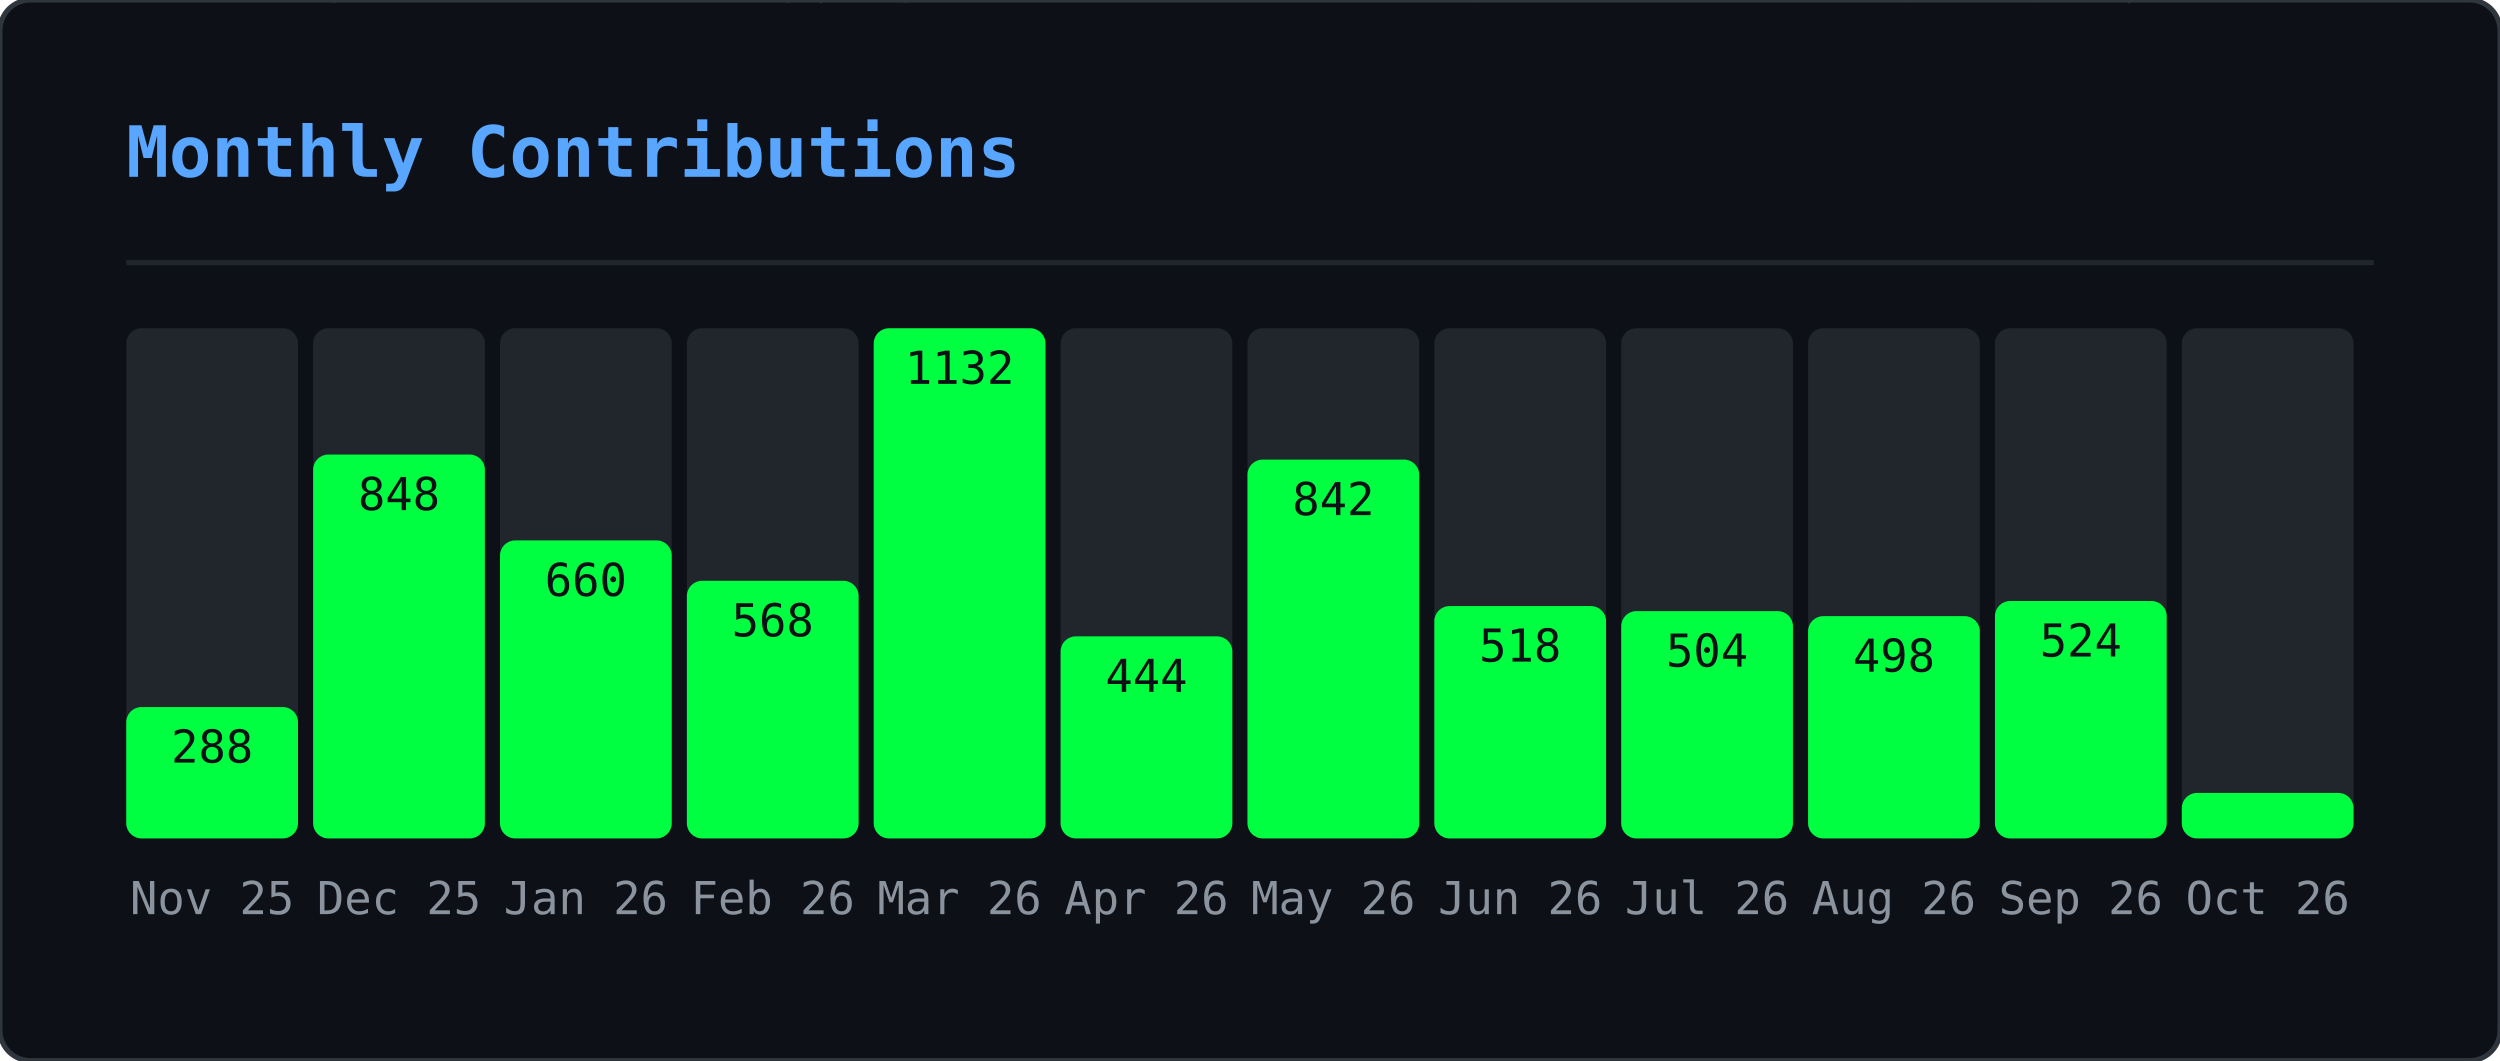
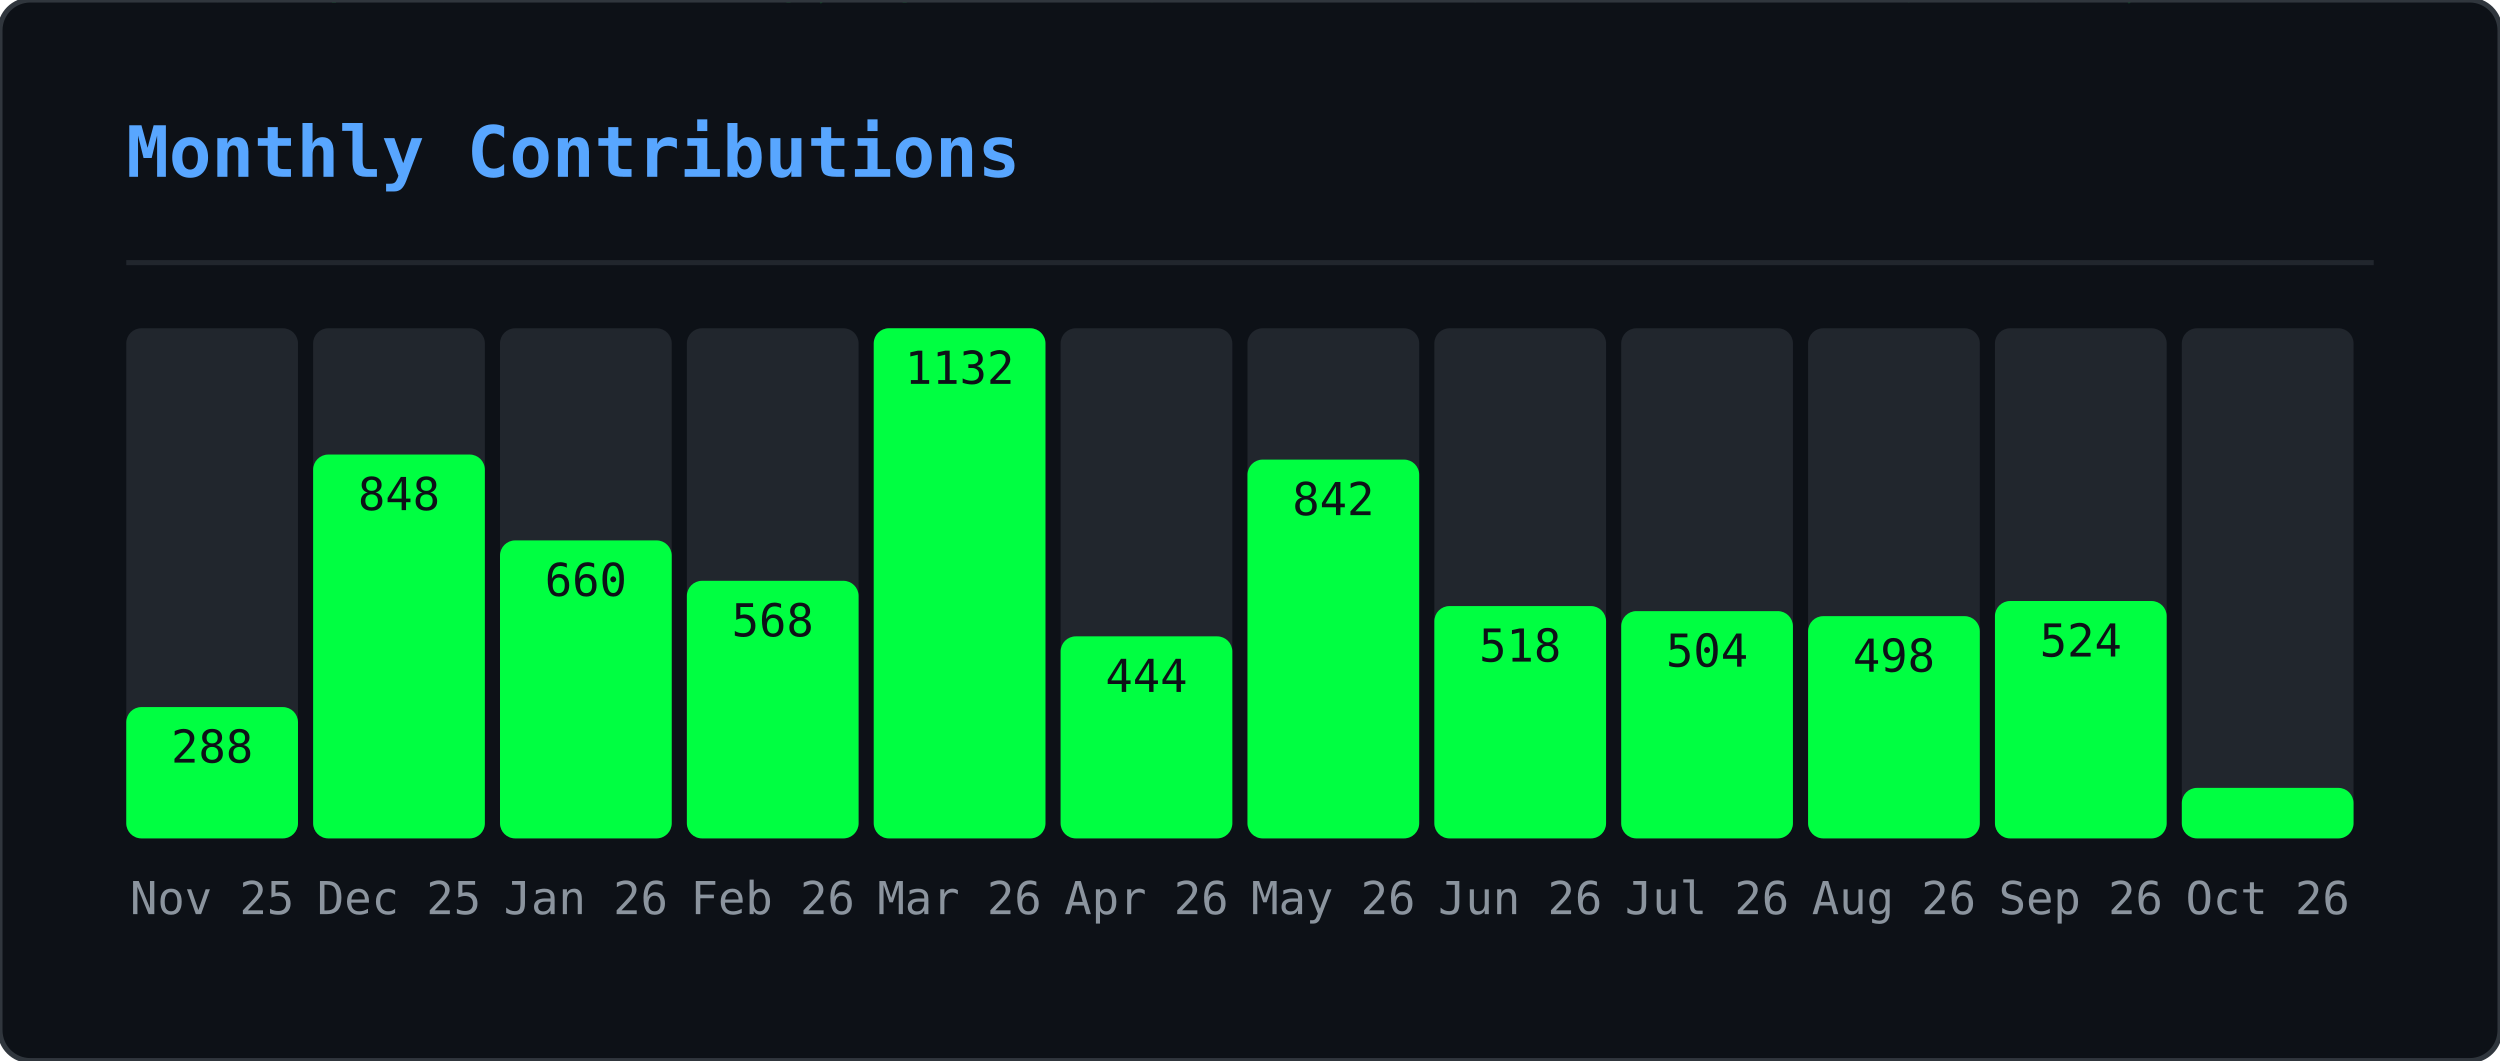
<svg xmlns="http://www.w3.org/2000/svg" width="495" height="210" viewBox="0 0 495 210">
  <defs>
    <clipPath id="gmo-clip">
      <rect width="495" height="210" rx="6" />
    </clipPath>
  </defs>
  <rect width="495" height="210" rx="6" fill="#0d1117" />
  <g clip-path="url(#gmo-clip)">
    <g opacity="0.22">
      <style>@keyframes gmo0{from{transform:translateY(-46px)}to{transform:translateY(224px)}}@keyframes gmo1{from{transform:translateY(-88px)}to{transform:translateY(224px)}}@keyframes gmo2{from{transform:translateY(-60px)}to{transform:translateY(224px)}}@keyframes gmo3{from{transform:translateY(-60px)}to{transform:translateY(224px)}}@keyframes gmo4{from{transform:translateY(-88px)}to{transform:translateY(224px)}}@keyframes gmo5{from{transform:translateY(-60px)}to{transform:translateY(224px)}}@keyframes gmo6{from{transform:translateY(-46px)}to{transform:translateY(224px)}}@keyframes gmo7{from{transform:translateY(-46px)}to{transform:translateY(224px)}}@keyframes gmo8{from{transform:translateY(-88px)}to{transform:translateY(224px)}}@keyframes gmo9{from{transform:translateY(-74px)}to{transform:translateY(224px)}}@keyframes gmo10{from{transform:translateY(-88px)}to{transform:translateY(224px)}}@keyframes gmo11{from{transform:translateY(-60px)}to{transform:translateY(224px)}}@keyframes gmo12{from{transform:translateY(-60px)}to{transform:translateY(224px)}}@keyframes gmo13{from{transform:translateY(-88px)}to{transform:translateY(224px)}}@keyframes gmo14{from{transform:translateY(-60px)}to{transform:translateY(224px)}}@keyframes gmo15{from{transform:translateY(-88px)}to{transform:translateY(224px)}}@keyframes gmo16{from{transform:translateY(-60px)}to{transform:translateY(224px)}}@keyframes gmo17{from{transform:translateY(-46px)}to{transform:translateY(224px)}}@keyframes gmo18{from{transform:translateY(-88px)}to{transform:translateY(224px)}}@keyframes gmo19{from{transform:translateY(-74px)}to{transform:translateY(224px)}}@keyframes gmo20{from{transform:translateY(-88px)}to{transform:translateY(224px)}}@keyframes gmo21{from{transform:translateY(-88px)}to{transform:translateY(224px)}}@keyframes gmo22{from{transform:translateY(-60px)}to{transform:translateY(224px)}}@keyframes gmo23{from{transform:translateY(-88px)}to{transform:translateY(224px)}}@keyframes gmo24{from{transform:translateY(-46px)}to{transform:translateY(224px)}}@keyframes gmo25{from{transform:translateY(-88px)}to{transform:translateY(224px)}}@keyframes gmo26{from{transform:translateY(-88px)}to{transform:translateY(224px)}}@keyframes gmo27{from{transform:translateY(-74px)}to{transform:translateY(224px)}}@keyframes gmo28{from{transform:translateY(-46px)}to{transform:translateY(224px)}}@keyframes gmo29{from{transform:translateY(-46px)}to{transform:translateY(224px)}}@keyframes gmo30{from{transform:translateY(-46px)}to{transform:translateY(224px)}}@keyframes gmo31{from{transform:translateY(-74px)}to{transform:translateY(224px)}}@keyframes gmo32{from{transform:translateY(-46px)}to{transform:translateY(224px)}}@keyframes gmo33{from{transform:translateY(-60px)}to{transform:translateY(224px)}}@keyframes gmo34{from{transform:translateY(-74px)}to{transform:translateY(224px)}}@keyframes gmo35{from{transform:translateY(-60px)}to{transform:translateY(224px)}}@keyframes gmo36{from{transform:translateY(-60px)}to{transform:translateY(224px)}}@keyframes gmo37{from{transform:translateY(-60px)}to{transform:translateY(224px)}}</style>
      <g style="animation:gmo0 3.17s linear infinite;animation-delay:-1.98s">
        <text x="41" y="0" font-family="monospace" font-size="12" fill="#00ff41">ｹ</text>
        <text x="41" y="-14" font-family="monospace" font-size="12" fill="#00ff41" opacity="0.75">ﾏ</text>
        <text x="41" y="-28" font-family="monospace" font-size="12" fill="#00ff41" opacity="0.50">ｽ</text>
        <text x="41" y="-42" font-family="monospace" font-size="12" fill="#00ff41" opacity="0.25">ﾔ</text>
      </g>
      <g style="animation:gmo1 2.45s linear infinite;animation-delay:-0.88s">
        <text x="289" y="0" font-family="monospace" font-size="12" fill="#00ff41">ｷ</text>
        <text x="289" y="-14" font-family="monospace" font-size="12" fill="#00ff41" opacity="0.86">ﾕ</text>
        <text x="289" y="-28" font-family="monospace" font-size="12" fill="#00ff41" opacity="0.71">ﾜ</text>
        <text x="289" y="-42" font-family="monospace" font-size="12" fill="#00ff41" opacity="0.57">ﾐ</text>
        <text x="289" y="-56" font-family="monospace" font-size="12" fill="#00ff41" opacity="0.43">ﾚ</text>
        <text x="289" y="-70" font-family="monospace" font-size="12" fill="#00ff41" opacity="0.29">ﾅ</text>
        <text x="289" y="-84" font-family="monospace" font-size="12" fill="#00ff41" opacity="0.14">ｯ</text>
      </g>
      <g style="animation:gmo2 2.51s linear infinite;animation-delay:-1.82s">
        <text x="33" y="0" font-family="monospace" font-size="12" fill="#00ff41">ﾒ</text>
        <text x="33" y="-14" font-family="monospace" font-size="12" fill="#00ff41" opacity="0.80">ｶ</text>
        <text x="33" y="-28" font-family="monospace" font-size="12" fill="#00ff41" opacity="0.60">ｴ</text>
        <text x="33" y="-42" font-family="monospace" font-size="12" fill="#00ff41" opacity="0.40">ﾄ</text>
        <text x="33" y="-56" font-family="monospace" font-size="12" fill="#00ff41" opacity="0.20">ﾎ</text>
      </g>
      <g style="animation:gmo3 3.01s linear infinite;animation-delay:-2.72s">
        <text x="153" y="0" font-family="monospace" font-size="12" fill="#00ff41">ﾈ</text>
        <text x="153" y="-14" font-family="monospace" font-size="12" fill="#00ff41" opacity="0.80">ﾊ</text>
        <text x="153" y="-28" font-family="monospace" font-size="12" fill="#00ff41" opacity="0.60">ｾ</text>
        <text x="153" y="-42" font-family="monospace" font-size="12" fill="#00ff41" opacity="0.40">ﾅ</text>
        <text x="153" y="-56" font-family="monospace" font-size="12" fill="#00ff41" opacity="0.20">ﾌ</text>
      </g>
      <g style="animation:gmo4 2.14s linear infinite;animation-delay:-0.03s">
        <text x="23" y="0" font-family="monospace" font-size="12" fill="#00ff41">ｭ</text>
        <text x="23" y="-14" font-family="monospace" font-size="12" fill="#00ff41" opacity="0.86">ﾍ</text>
        <text x="23" y="-28" font-family="monospace" font-size="12" fill="#00ff41" opacity="0.71">ﾋ</text>
        <text x="23" y="-42" font-family="monospace" font-size="12" fill="#00ff41" opacity="0.57">ｼ</text>
        <text x="23" y="-56" font-family="monospace" font-size="12" fill="#00ff41" opacity="0.43">ｻ</text>
        <text x="23" y="-70" font-family="monospace" font-size="12" fill="#00ff41" opacity="0.29">ﾝ</text>
        <text x="23" y="-84" font-family="monospace" font-size="12" fill="#00ff41" opacity="0.14">ｷ</text>
      </g>
      <g style="animation:gmo5 1.74s linear infinite;animation-delay:-1.14s">
        <text x="153" y="0" font-family="monospace" font-size="12" fill="#00ff41">ﾐ</text>
        <text x="153" y="-14" font-family="monospace" font-size="12" fill="#00ff41" opacity="0.80">ﾍ</text>
        <text x="153" y="-28" font-family="monospace" font-size="12" fill="#00ff41" opacity="0.60">2</text>
        <text x="153" y="-42" font-family="monospace" font-size="12" fill="#00ff41" opacity="0.40">ﾙ</text>
        <text x="153" y="-56" font-family="monospace" font-size="12" fill="#00ff41" opacity="0.20">ｺ</text>
      </g>
      <g style="animation:gmo6 3.16s linear infinite;animation-delay:-0.73s">
        <text x="97" y="0" font-family="monospace" font-size="12" fill="#00ff41">ｫ</text>
        <text x="97" y="-14" font-family="monospace" font-size="12" fill="#00ff41" opacity="0.75">ｵ</text>
        <text x="97" y="-28" font-family="monospace" font-size="12" fill="#00ff41" opacity="0.50">ﾄ</text>
        <text x="97" y="-42" font-family="monospace" font-size="12" fill="#00ff41" opacity="0.25">ﾂ</text>
      </g>
      <g style="animation:gmo7 2.15s linear infinite;animation-delay:-0.54s">
        <text x="235" y="0" font-family="monospace" font-size="12" fill="#00ff41">ﾙ</text>
        <text x="235" y="-14" font-family="monospace" font-size="12" fill="#00ff41" opacity="0.75">ﾒ</text>
        <text x="235" y="-28" font-family="monospace" font-size="12" fill="#00ff41" opacity="0.50">ｿ</text>
        <text x="235" y="-42" font-family="monospace" font-size="12" fill="#00ff41" opacity="0.25">ｩ</text>
      </g>
      <g style="animation:gmo8 3.18s linear infinite;animation-delay:-1.02s">
        <text x="79" y="0" font-family="monospace" font-size="12" fill="#00ff41">ｫ</text>
        <text x="79" y="-14" font-family="monospace" font-size="12" fill="#00ff41" opacity="0.86">6</text>
        <text x="79" y="-28" font-family="monospace" font-size="12" fill="#00ff41" opacity="0.71">ﾈ</text>
        <text x="79" y="-42" font-family="monospace" font-size="12" fill="#00ff41" opacity="0.57">ﾜ</text>
        <text x="79" y="-56" font-family="monospace" font-size="12" fill="#00ff41" opacity="0.43">ｪ</text>
        <text x="79" y="-70" font-family="monospace" font-size="12" fill="#00ff41" opacity="0.29">ﾃ</text>
        <text x="79" y="-84" font-family="monospace" font-size="12" fill="#00ff41" opacity="0.14">ﾆ</text>
      </g>
      <g style="animation:gmo9 2.86s linear infinite;animation-delay:-0.76s">
        <text x="401" y="0" font-family="monospace" font-size="12" fill="#00ff41">ﾗ</text>
        <text x="401" y="-14" font-family="monospace" font-size="12" fill="#00ff41" opacity="0.83">ﾐ</text>
        <text x="401" y="-28" font-family="monospace" font-size="12" fill="#00ff41" opacity="0.67">ｺ</text>
        <text x="401" y="-42" font-family="monospace" font-size="12" fill="#00ff41" opacity="0.50">3</text>
        <text x="401" y="-56" font-family="monospace" font-size="12" fill="#00ff41" opacity="0.33">3</text>
        <text x="401" y="-70" font-family="monospace" font-size="12" fill="#00ff41" opacity="0.17">4</text>
      </g>
      <g style="animation:gmo10 1.60s linear infinite;animation-delay:-1.57s">
        <text x="364" y="0" font-family="monospace" font-size="12" fill="#00ff41">ﾚ</text>
        <text x="364" y="-14" font-family="monospace" font-size="12" fill="#00ff41" opacity="0.86">ﾉ</text>
        <text x="364" y="-28" font-family="monospace" font-size="12" fill="#00ff41" opacity="0.71">0</text>
        <text x="364" y="-42" font-family="monospace" font-size="12" fill="#00ff41" opacity="0.57">ﾉ</text>
        <text x="364" y="-56" font-family="monospace" font-size="12" fill="#00ff41" opacity="0.43">ﾒ</text>
        <text x="364" y="-70" font-family="monospace" font-size="12" fill="#00ff41" opacity="0.29">ｴ</text>
        <text x="364" y="-84" font-family="monospace" font-size="12" fill="#00ff41" opacity="0.14">ｩ</text>
      </g>
      <g style="animation:gmo11 2.72s linear infinite;animation-delay:-0.83s">
        <text x="225" y="0" font-family="monospace" font-size="12" fill="#00ff41">ｷ</text>
        <text x="225" y="-14" font-family="monospace" font-size="12" fill="#00ff41" opacity="0.80">2</text>
        <text x="225" y="-28" font-family="monospace" font-size="12" fill="#00ff41" opacity="0.60">6</text>
        <text x="225" y="-42" font-family="monospace" font-size="12" fill="#00ff41" opacity="0.40">ﾌ</text>
        <text x="225" y="-56" font-family="monospace" font-size="12" fill="#00ff41" opacity="0.20">ｱ</text>
      </g>
      <g style="animation:gmo12 2.22s linear infinite;animation-delay:-0.60s">
        <text x="201" y="0" font-family="monospace" font-size="12" fill="#00ff41">ﾄ</text>
        <text x="201" y="-14" font-family="monospace" font-size="12" fill="#00ff41" opacity="0.80">1</text>
        <text x="201" y="-28" font-family="monospace" font-size="12" fill="#00ff41" opacity="0.60">ﾘ</text>
        <text x="201" y="-42" font-family="monospace" font-size="12" fill="#00ff41" opacity="0.40">ｯ</text>
        <text x="201" y="-56" font-family="monospace" font-size="12" fill="#00ff41" opacity="0.20">ｼ</text>
      </g>
      <g style="animation:gmo13 1.79s linear infinite;animation-delay:-0.36s">
        <text x="86" y="0" font-family="monospace" font-size="12" fill="#00ff41">ﾃ</text>
        <text x="86" y="-14" font-family="monospace" font-size="12" fill="#00ff41" opacity="0.86">ﾛ</text>
        <text x="86" y="-28" font-family="monospace" font-size="12" fill="#00ff41" opacity="0.71">ｱ</text>
        <text x="86" y="-42" font-family="monospace" font-size="12" fill="#00ff41" opacity="0.57">ﾆ</text>
        <text x="86" y="-56" font-family="monospace" font-size="12" fill="#00ff41" opacity="0.43">ﾓ</text>
        <text x="86" y="-70" font-family="monospace" font-size="12" fill="#00ff41" opacity="0.29">ﾛ</text>
        <text x="86" y="-84" font-family="monospace" font-size="12" fill="#00ff41" opacity="0.14">ｴ</text>
      </g>
      <g style="animation:gmo14 2.06s linear infinite;animation-delay:-1.98s">
        <text x="376" y="0" font-family="monospace" font-size="12" fill="#00ff41">ｧ</text>
        <text x="376" y="-14" font-family="monospace" font-size="12" fill="#00ff41" opacity="0.80">ﾛ</text>
        <text x="376" y="-28" font-family="monospace" font-size="12" fill="#00ff41" opacity="0.60">ﾁ</text>
        <text x="376" y="-42" font-family="monospace" font-size="12" fill="#00ff41" opacity="0.40">ｱ</text>
        <text x="376" y="-56" font-family="monospace" font-size="12" fill="#00ff41" opacity="0.20">ﾎ</text>
      </g>
      <g style="animation:gmo15 3.12s linear infinite;animation-delay:-2.07s">
        <text x="71" y="0" font-family="monospace" font-size="12" fill="#00ff41">5</text>
        <text x="71" y="-14" font-family="monospace" font-size="12" fill="#00ff41" opacity="0.86">ｼ</text>
        <text x="71" y="-28" font-family="monospace" font-size="12" fill="#00ff41" opacity="0.71">ｩ</text>
        <text x="71" y="-42" font-family="monospace" font-size="12" fill="#00ff41" opacity="0.57">0</text>
        <text x="71" y="-56" font-family="monospace" font-size="12" fill="#00ff41" opacity="0.43">ﾋ</text>
        <text x="71" y="-70" font-family="monospace" font-size="12" fill="#00ff41" opacity="0.29">ｫ</text>
        <text x="71" y="-84" font-family="monospace" font-size="12" fill="#00ff41" opacity="0.14">ﾏ</text>
      </g>
      <g style="animation:gmo16 2.05s linear infinite;animation-delay:-0.96s">
        <text x="161" y="0" font-family="monospace" font-size="12" fill="#00ff41">ﾀ</text>
        <text x="161" y="-14" font-family="monospace" font-size="12" fill="#00ff41" opacity="0.80">0</text>
        <text x="161" y="-28" font-family="monospace" font-size="12" fill="#00ff41" opacity="0.60">ｲ</text>
        <text x="161" y="-42" font-family="monospace" font-size="12" fill="#00ff41" opacity="0.40">2</text>
        <text x="161" y="-56" font-family="monospace" font-size="12" fill="#00ff41" opacity="0.20">6</text>
      </g>
      <g style="animation:gmo17 2.52s linear infinite;animation-delay:-1.49s">
        <text x="334" y="0" font-family="monospace" font-size="12" fill="#00ff41">6</text>
        <text x="334" y="-14" font-family="monospace" font-size="12" fill="#00ff41" opacity="0.75">ｺ</text>
        <text x="334" y="-28" font-family="monospace" font-size="12" fill="#00ff41" opacity="0.50">ﾂ</text>
        <text x="334" y="-42" font-family="monospace" font-size="12" fill="#00ff41" opacity="0.25">ｶ</text>
      </g>
      <g style="animation:gmo18 3.05s linear infinite;animation-delay:-0.04s">
        <text x="178" y="0" font-family="monospace" font-size="12" fill="#00ff41">ｼ</text>
        <text x="178" y="-14" font-family="monospace" font-size="12" fill="#00ff41" opacity="0.86">ｫ</text>
        <text x="178" y="-28" font-family="monospace" font-size="12" fill="#00ff41" opacity="0.71">ｻ</text>
        <text x="178" y="-42" font-family="monospace" font-size="12" fill="#00ff41" opacity="0.57">ﾝ</text>
        <text x="178" y="-56" font-family="monospace" font-size="12" fill="#00ff41" opacity="0.43">ｭ</text>
        <text x="178" y="-70" font-family="monospace" font-size="12" fill="#00ff41" opacity="0.29">2</text>
        <text x="178" y="-84" font-family="monospace" font-size="12" fill="#00ff41" opacity="0.14">ﾌ</text>
      </g>
      <g style="animation:gmo19 1.75s linear infinite;animation-delay:-0.88s">
        <text x="354" y="0" font-family="monospace" font-size="12" fill="#00ff41">0</text>
        <text x="354" y="-14" font-family="monospace" font-size="12" fill="#00ff41" opacity="0.83">ｯ</text>
        <text x="354" y="-28" font-family="monospace" font-size="12" fill="#00ff41" opacity="0.67">ｾ</text>
        <text x="354" y="-42" font-family="monospace" font-size="12" fill="#00ff41" opacity="0.50">ﾍ</text>
        <text x="354" y="-56" font-family="monospace" font-size="12" fill="#00ff41" opacity="0.33">ﾍ</text>
        <text x="354" y="-70" font-family="monospace" font-size="12" fill="#00ff41" opacity="0.17">ﾚ</text>
      </g>
      <g style="animation:gmo20 2.59s linear infinite;animation-delay:-1.04s">
        <text x="376" y="0" font-family="monospace" font-size="12" fill="#00ff41">ﾕ</text>
        <text x="376" y="-14" font-family="monospace" font-size="12" fill="#00ff41" opacity="0.86">ﾔ</text>
        <text x="376" y="-28" font-family="monospace" font-size="12" fill="#00ff41" opacity="0.71">5</text>
        <text x="376" y="-42" font-family="monospace" font-size="12" fill="#00ff41" opacity="0.57">ﾊ</text>
        <text x="376" y="-56" font-family="monospace" font-size="12" fill="#00ff41" opacity="0.43">ｸ</text>
        <text x="376" y="-70" font-family="monospace" font-size="12" fill="#00ff41" opacity="0.29">ﾂ</text>
        <text x="376" y="-84" font-family="monospace" font-size="12" fill="#00ff41" opacity="0.14">4</text>
      </g>
      <g style="animation:gmo21 1.78s linear infinite;animation-delay:-0.41s">
        <text x="420" y="0" font-family="monospace" font-size="12" fill="#00ff41">ﾀ</text>
        <text x="420" y="-14" font-family="monospace" font-size="12" fill="#00ff41" opacity="0.86">ｪ</text>
        <text x="420" y="-28" font-family="monospace" font-size="12" fill="#00ff41" opacity="0.71">ｮ</text>
        <text x="420" y="-42" font-family="monospace" font-size="12" fill="#00ff41" opacity="0.57">ｩ</text>
        <text x="420" y="-56" font-family="monospace" font-size="12" fill="#00ff41" opacity="0.43">ｪ</text>
        <text x="420" y="-70" font-family="monospace" font-size="12" fill="#00ff41" opacity="0.29">ﾚ</text>
        <text x="420" y="-84" font-family="monospace" font-size="12" fill="#00ff41" opacity="0.14">1</text>
      </g>
      <g style="animation:gmo22 2.87s linear infinite;animation-delay:-1.77s">
        <text x="176" y="0" font-family="monospace" font-size="12" fill="#00ff41">ﾈ</text>
        <text x="176" y="-14" font-family="monospace" font-size="12" fill="#00ff41" opacity="0.80">ﾀ</text>
        <text x="176" y="-28" font-family="monospace" font-size="12" fill="#00ff41" opacity="0.60">ﾒ</text>
        <text x="176" y="-42" font-family="monospace" font-size="12" fill="#00ff41" opacity="0.40">ｫ</text>
        <text x="176" y="-56" font-family="monospace" font-size="12" fill="#00ff41" opacity="0.20">ﾔ</text>
      </g>
      <g style="animation:gmo23 2.10s linear infinite;animation-delay:-0.39s">
        <text x="139" y="0" font-family="monospace" font-size="12" fill="#00ff41">ｶ</text>
        <text x="139" y="-14" font-family="monospace" font-size="12" fill="#00ff41" opacity="0.86">ｨ</text>
        <text x="139" y="-28" font-family="monospace" font-size="12" fill="#00ff41" opacity="0.71">ｼ</text>
        <text x="139" y="-42" font-family="monospace" font-size="12" fill="#00ff41" opacity="0.57">ﾘ</text>
        <text x="139" y="-56" font-family="monospace" font-size="12" fill="#00ff41" opacity="0.43">ｽ</text>
        <text x="139" y="-70" font-family="monospace" font-size="12" fill="#00ff41" opacity="0.29">ﾆ</text>
        <text x="139" y="-84" font-family="monospace" font-size="12" fill="#00ff41" opacity="0.14">ｴ</text>
      </g>
      <g style="animation:gmo24 1.56s linear infinite;animation-delay:-0.69s">
        <text x="112" y="0" font-family="monospace" font-size="12" fill="#00ff41">ｸ</text>
        <text x="112" y="-14" font-family="monospace" font-size="12" fill="#00ff41" opacity="0.75">1</text>
        <text x="112" y="-28" font-family="monospace" font-size="12" fill="#00ff41" opacity="0.50">ｭ</text>
        <text x="112" y="-42" font-family="monospace" font-size="12" fill="#00ff41" opacity="0.25">6</text>
      </g>
      <g style="animation:gmo25 2.70s linear infinite;animation-delay:-2.64s">
        <text x="190" y="0" font-family="monospace" font-size="12" fill="#00ff41">ﾇ</text>
        <text x="190" y="-14" font-family="monospace" font-size="12" fill="#00ff41" opacity="0.86">0</text>
        <text x="190" y="-28" font-family="monospace" font-size="12" fill="#00ff41" opacity="0.71">ﾋ</text>
        <text x="190" y="-42" font-family="monospace" font-size="12" fill="#00ff41" opacity="0.57">ｦ</text>
        <text x="190" y="-56" font-family="monospace" font-size="12" fill="#00ff41" opacity="0.43">ﾂ</text>
        <text x="190" y="-70" font-family="monospace" font-size="12" fill="#00ff41" opacity="0.29">ﾘ</text>
        <text x="190" y="-84" font-family="monospace" font-size="12" fill="#00ff41" opacity="0.14">2</text>
      </g>
      <g style="animation:gmo26 2.67s linear infinite;animation-delay:-1.16s">
        <text x="302" y="0" font-family="monospace" font-size="12" fill="#00ff41">ﾁ</text>
        <text x="302" y="-14" font-family="monospace" font-size="12" fill="#00ff41" opacity="0.86">ｯ</text>
        <text x="302" y="-28" font-family="monospace" font-size="12" fill="#00ff41" opacity="0.71">ｿ</text>
        <text x="302" y="-42" font-family="monospace" font-size="12" fill="#00ff41" opacity="0.57">ｾ</text>
        <text x="302" y="-56" font-family="monospace" font-size="12" fill="#00ff41" opacity="0.43">ｴ</text>
        <text x="302" y="-70" font-family="monospace" font-size="12" fill="#00ff41" opacity="0.29">ﾜ</text>
        <text x="302" y="-84" font-family="monospace" font-size="12" fill="#00ff41" opacity="0.14">ｯ</text>
      </g>
      <g style="animation:gmo27 2.94s linear infinite;animation-delay:-0.60s">
        <text x="274" y="0" font-family="monospace" font-size="12" fill="#00ff41">ﾅ</text>
        <text x="274" y="-14" font-family="monospace" font-size="12" fill="#00ff41" opacity="0.83">ﾃ</text>
        <text x="274" y="-28" font-family="monospace" font-size="12" fill="#00ff41" opacity="0.67">2</text>
        <text x="274" y="-42" font-family="monospace" font-size="12" fill="#00ff41" opacity="0.50">4</text>
        <text x="274" y="-56" font-family="monospace" font-size="12" fill="#00ff41" opacity="0.33">ｸ</text>
        <text x="274" y="-70" font-family="monospace" font-size="12" fill="#00ff41" opacity="0.17">ﾆ</text>
      </g>
      <g style="animation:gmo28 2.07s linear infinite;animation-delay:-1.69s">
        <text x="25" y="0" font-family="monospace" font-size="12" fill="#00ff41">ﾐ</text>
        <text x="25" y="-14" font-family="monospace" font-size="12" fill="#00ff41" opacity="0.75">ｯ</text>
        <text x="25" y="-28" font-family="monospace" font-size="12" fill="#00ff41" opacity="0.50">ﾛ</text>
        <text x="25" y="-42" font-family="monospace" font-size="12" fill="#00ff41" opacity="0.25">ｺ</text>
      </g>
      <g style="animation:gmo29 1.80s linear infinite;animation-delay:-0.49s">
        <text x="218" y="0" font-family="monospace" font-size="12" fill="#00ff41">ﾐ</text>
        <text x="218" y="-14" font-family="monospace" font-size="12" fill="#00ff41" opacity="0.75">ｬ</text>
        <text x="218" y="-28" font-family="monospace" font-size="12" fill="#00ff41" opacity="0.50">ｾ</text>
        <text x="218" y="-42" font-family="monospace" font-size="12" fill="#00ff41" opacity="0.25">ﾌ</text>
      </g>
      <g style="animation:gmo30 1.76s linear infinite;animation-delay:-0.68s">
        <text x="182" y="0" font-family="monospace" font-size="12" fill="#00ff41">0</text>
        <text x="182" y="-14" font-family="monospace" font-size="12" fill="#00ff41" opacity="0.75">ﾒ</text>
        <text x="182" y="-28" font-family="monospace" font-size="12" fill="#00ff41" opacity="0.50">7</text>
        <text x="182" y="-42" font-family="monospace" font-size="12" fill="#00ff41" opacity="0.25">ｵ</text>
      </g>
      <g style="animation:gmo31 2.53s linear infinite;animation-delay:-1.66s">
        <text x="63" y="0" font-family="monospace" font-size="12" fill="#00ff41">ﾈ</text>
        <text x="63" y="-14" font-family="monospace" font-size="12" fill="#00ff41" opacity="0.83">ｷ</text>
        <text x="63" y="-28" font-family="monospace" font-size="12" fill="#00ff41" opacity="0.67">ﾝ</text>
        <text x="63" y="-42" font-family="monospace" font-size="12" fill="#00ff41" opacity="0.50">ﾄ</text>
        <text x="63" y="-56" font-family="monospace" font-size="12" fill="#00ff41" opacity="0.33">ﾃ</text>
        <text x="63" y="-70" font-family="monospace" font-size="12" fill="#00ff41" opacity="0.17">ﾛ</text>
      </g>
      <g style="animation:gmo32 1.81s linear infinite;animation-delay:-0.67s">
        <text x="179" y="0" font-family="monospace" font-size="12" fill="#00ff41">1</text>
        <text x="179" y="-14" font-family="monospace" font-size="12" fill="#00ff41" opacity="0.75">ｺ</text>
        <text x="179" y="-28" font-family="monospace" font-size="12" fill="#00ff41" opacity="0.50">ﾚ</text>
        <text x="179" y="-42" font-family="monospace" font-size="12" fill="#00ff41" opacity="0.25">ｸ</text>
      </g>
      <g style="animation:gmo33 1.77s linear infinite;animation-delay:-1.62s">
        <text x="415" y="0" font-family="monospace" font-size="12" fill="#00ff41">4</text>
        <text x="415" y="-14" font-family="monospace" font-size="12" fill="#00ff41" opacity="0.80">ﾅ</text>
        <text x="415" y="-28" font-family="monospace" font-size="12" fill="#00ff41" opacity="0.60">ｩ</text>
        <text x="415" y="-42" font-family="monospace" font-size="12" fill="#00ff41" opacity="0.40">ﾏ</text>
        <text x="415" y="-56" font-family="monospace" font-size="12" fill="#00ff41" opacity="0.20">ﾚ</text>
      </g>
      <g style="animation:gmo34 2.31s linear infinite;animation-delay:-1.28s">
        <text x="247" y="0" font-family="monospace" font-size="12" fill="#00ff41">ﾄ</text>
        <text x="247" y="-14" font-family="monospace" font-size="12" fill="#00ff41" opacity="0.83">ﾉ</text>
        <text x="247" y="-28" font-family="monospace" font-size="12" fill="#00ff41" opacity="0.67">ﾙ</text>
        <text x="247" y="-42" font-family="monospace" font-size="12" fill="#00ff41" opacity="0.50">9</text>
        <text x="247" y="-56" font-family="monospace" font-size="12" fill="#00ff41" opacity="0.33">ﾈ</text>
        <text x="247" y="-70" font-family="monospace" font-size="12" fill="#00ff41" opacity="0.17">ﾎ</text>
      </g>
      <g style="animation:gmo35 2.09s linear infinite;animation-delay:-1.70s">
        <text x="103" y="0" font-family="monospace" font-size="12" fill="#00ff41">ﾋ</text>
        <text x="103" y="-14" font-family="monospace" font-size="12" fill="#00ff41" opacity="0.80">8</text>
        <text x="103" y="-28" font-family="monospace" font-size="12" fill="#00ff41" opacity="0.60">ﾆ</text>
        <text x="103" y="-42" font-family="monospace" font-size="12" fill="#00ff41" opacity="0.40">ﾀ</text>
        <text x="103" y="-56" font-family="monospace" font-size="12" fill="#00ff41" opacity="0.20">ｪ</text>
      </g>
      <g style="animation:gmo36 2.94s linear infinite;animation-delay:-0.05s">
        <text x="311" y="0" font-family="monospace" font-size="12" fill="#00ff41">ﾅ</text>
        <text x="311" y="-14" font-family="monospace" font-size="12" fill="#00ff41" opacity="0.80">ｿ</text>
        <text x="311" y="-28" font-family="monospace" font-size="12" fill="#00ff41" opacity="0.60">ﾖ</text>
        <text x="311" y="-42" font-family="monospace" font-size="12" fill="#00ff41" opacity="0.40">ﾃ</text>
        <text x="311" y="-56" font-family="monospace" font-size="12" fill="#00ff41" opacity="0.20">ﾖ</text>
      </g>
      <g style="animation:gmo37 2.92s linear infinite;animation-delay:-1.30s">
        <text x="298" y="0" font-family="monospace" font-size="12" fill="#00ff41">ﾕ</text>
        <text x="298" y="-14" font-family="monospace" font-size="12" fill="#00ff41" opacity="0.80">ﾏ</text>
        <text x="298" y="-28" font-family="monospace" font-size="12" fill="#00ff41" opacity="0.60">ﾕ</text>
        <text x="298" y="-42" font-family="monospace" font-size="12" fill="#00ff41" opacity="0.40">ｺ</text>
        <text x="298" y="-56" font-family="monospace" font-size="12" fill="#00ff41" opacity="0.20">ｲ</text>
      </g>
    </g>
  </g>
  <rect width="495" height="210" rx="6" fill="none" stroke="#30363d" stroke-width="1" />
  <text x="25" y="35" font-family="monospace" font-size="14" font-weight="600" fill="#58a6ff">Monthly Contributions</text>
  <line x1="25" y1="52" x2="470" y2="52" stroke="#21262d" stroke-width="1" />
  <rect x="25" y="65" width="34" height="101" rx="3" fill="#21262d" />
  <rect x="25" y="140" width="34" height="26" rx="3" fill="#00ff41" />
  <text x="42" y="181" text-anchor="middle" font-family="monospace" font-size="9" fill="#8b949e">Nov 25</text>
  <text x="42" y="151" text-anchor="middle" font-family="monospace" font-size="9" fill="#0d1117">288</text>
  <rect x="62" y="65" width="34" height="101" rx="3" fill="#21262d" />
  <rect x="62" y="90" width="34" height="76" rx="3" fill="#00ff41" />
  <text x="79" y="181" text-anchor="middle" font-family="monospace" font-size="9" fill="#8b949e">Dec 25</text>
  <text x="79" y="101" text-anchor="middle" font-family="monospace" font-size="9" fill="#0d1117">848</text>
  <rect x="99" y="65" width="34" height="101" rx="3" fill="#21262d" />
  <rect x="99" y="107" width="34" height="59" rx="3" fill="#00ff41" />
  <text x="116" y="181" text-anchor="middle" font-family="monospace" font-size="9" fill="#8b949e">Jan 26</text>
  <text x="116" y="118" text-anchor="middle" font-family="monospace" font-size="9" fill="#0d1117">660</text>
  <rect x="136" y="65" width="34" height="101" rx="3" fill="#21262d" />
  <rect x="136" y="115" width="34" height="51" rx="3" fill="#00ff41" />
  <text x="153" y="181" text-anchor="middle" font-family="monospace" font-size="9" fill="#8b949e">Feb 26</text>
  <text x="153" y="126" text-anchor="middle" font-family="monospace" font-size="9" fill="#0d1117">568</text>
  <rect x="173" y="65" width="34" height="101" rx="3" fill="#21262d" />
  <rect x="173" y="65" width="34" height="101" rx="3" fill="#00ff41" />
  <text x="190" y="181" text-anchor="middle" font-family="monospace" font-size="9" fill="#8b949e">Mar 26</text>
  <text x="190" y="76" text-anchor="middle" font-family="monospace" font-size="9" fill="#0d1117">1132</text>
  <rect x="210" y="65" width="34" height="101" rx="3" fill="#21262d" />
  <rect x="210" y="126" width="34" height="40" rx="3" fill="#00ff41" />
  <text x="227" y="181" text-anchor="middle" font-family="monospace" font-size="9" fill="#8b949e">Apr 26</text>
  <text x="227" y="137" text-anchor="middle" font-family="monospace" font-size="9" fill="#0d1117">444</text>
  <rect x="247" y="65" width="34" height="101" rx="3" fill="#21262d" />
  <rect x="247" y="91" width="34" height="75" rx="3" fill="#00ff41" />
  <text x="264" y="181" text-anchor="middle" font-family="monospace" font-size="9" fill="#8b949e">May 26</text>
  <text x="264" y="102" text-anchor="middle" font-family="monospace" font-size="9" fill="#0d1117">842</text>
  <rect x="284" y="65" width="34" height="101" rx="3" fill="#21262d" />
  <rect x="284" y="120" width="34" height="46" rx="3" fill="#00ff41" />
  <text x="301" y="181" text-anchor="middle" font-family="monospace" font-size="9" fill="#8b949e">Jun 26</text>
  <text x="301" y="131" text-anchor="middle" font-family="monospace" font-size="9" fill="#0d1117">518</text>
  <rect x="321" y="65" width="34" height="101" rx="3" fill="#21262d" />
  <rect x="321" y="121" width="34" height="45" rx="3" fill="#00ff41" />
  <text x="338" y="181" text-anchor="middle" font-family="monospace" font-size="9" fill="#8b949e">Jul 26</text>
  <text x="338" y="132" text-anchor="middle" font-family="monospace" font-size="9" fill="#0d1117">504</text>
  <rect x="358" y="65" width="34" height="101" rx="3" fill="#21262d" />
  <rect x="358" y="122" width="34" height="44" rx="3" fill="#00ff41" />
  <text x="375" y="181" text-anchor="middle" font-family="monospace" font-size="9" fill="#8b949e">Aug 26</text>
  <text x="375" y="133" text-anchor="middle" font-family="monospace" font-size="9" fill="#0d1117">498</text>
  <rect x="395" y="65" width="34" height="101" rx="3" fill="#21262d" />
  <rect x="395" y="119" width="34" height="47" rx="3" fill="#00ff41" />
  <text x="412" y="181" text-anchor="middle" font-family="monospace" font-size="9" fill="#8b949e">Sep 26</text>
  <text x="412" y="130" text-anchor="middle" font-family="monospace" font-size="9" fill="#0d1117">524</text>
  <rect x="432" y="65" width="34" height="101" rx="3" fill="#21262d" />
-   <rect x="432" y="157" width="34" height="9" rx="3" fill="#00ff41" />
+   <rect x="432" y="156" width="34" height="10" rx="3" fill="#00ff41" />
  <text x="449" y="181" text-anchor="middle" font-family="monospace" font-size="9" fill="#8b949e">Oct 26</text>
</svg>
